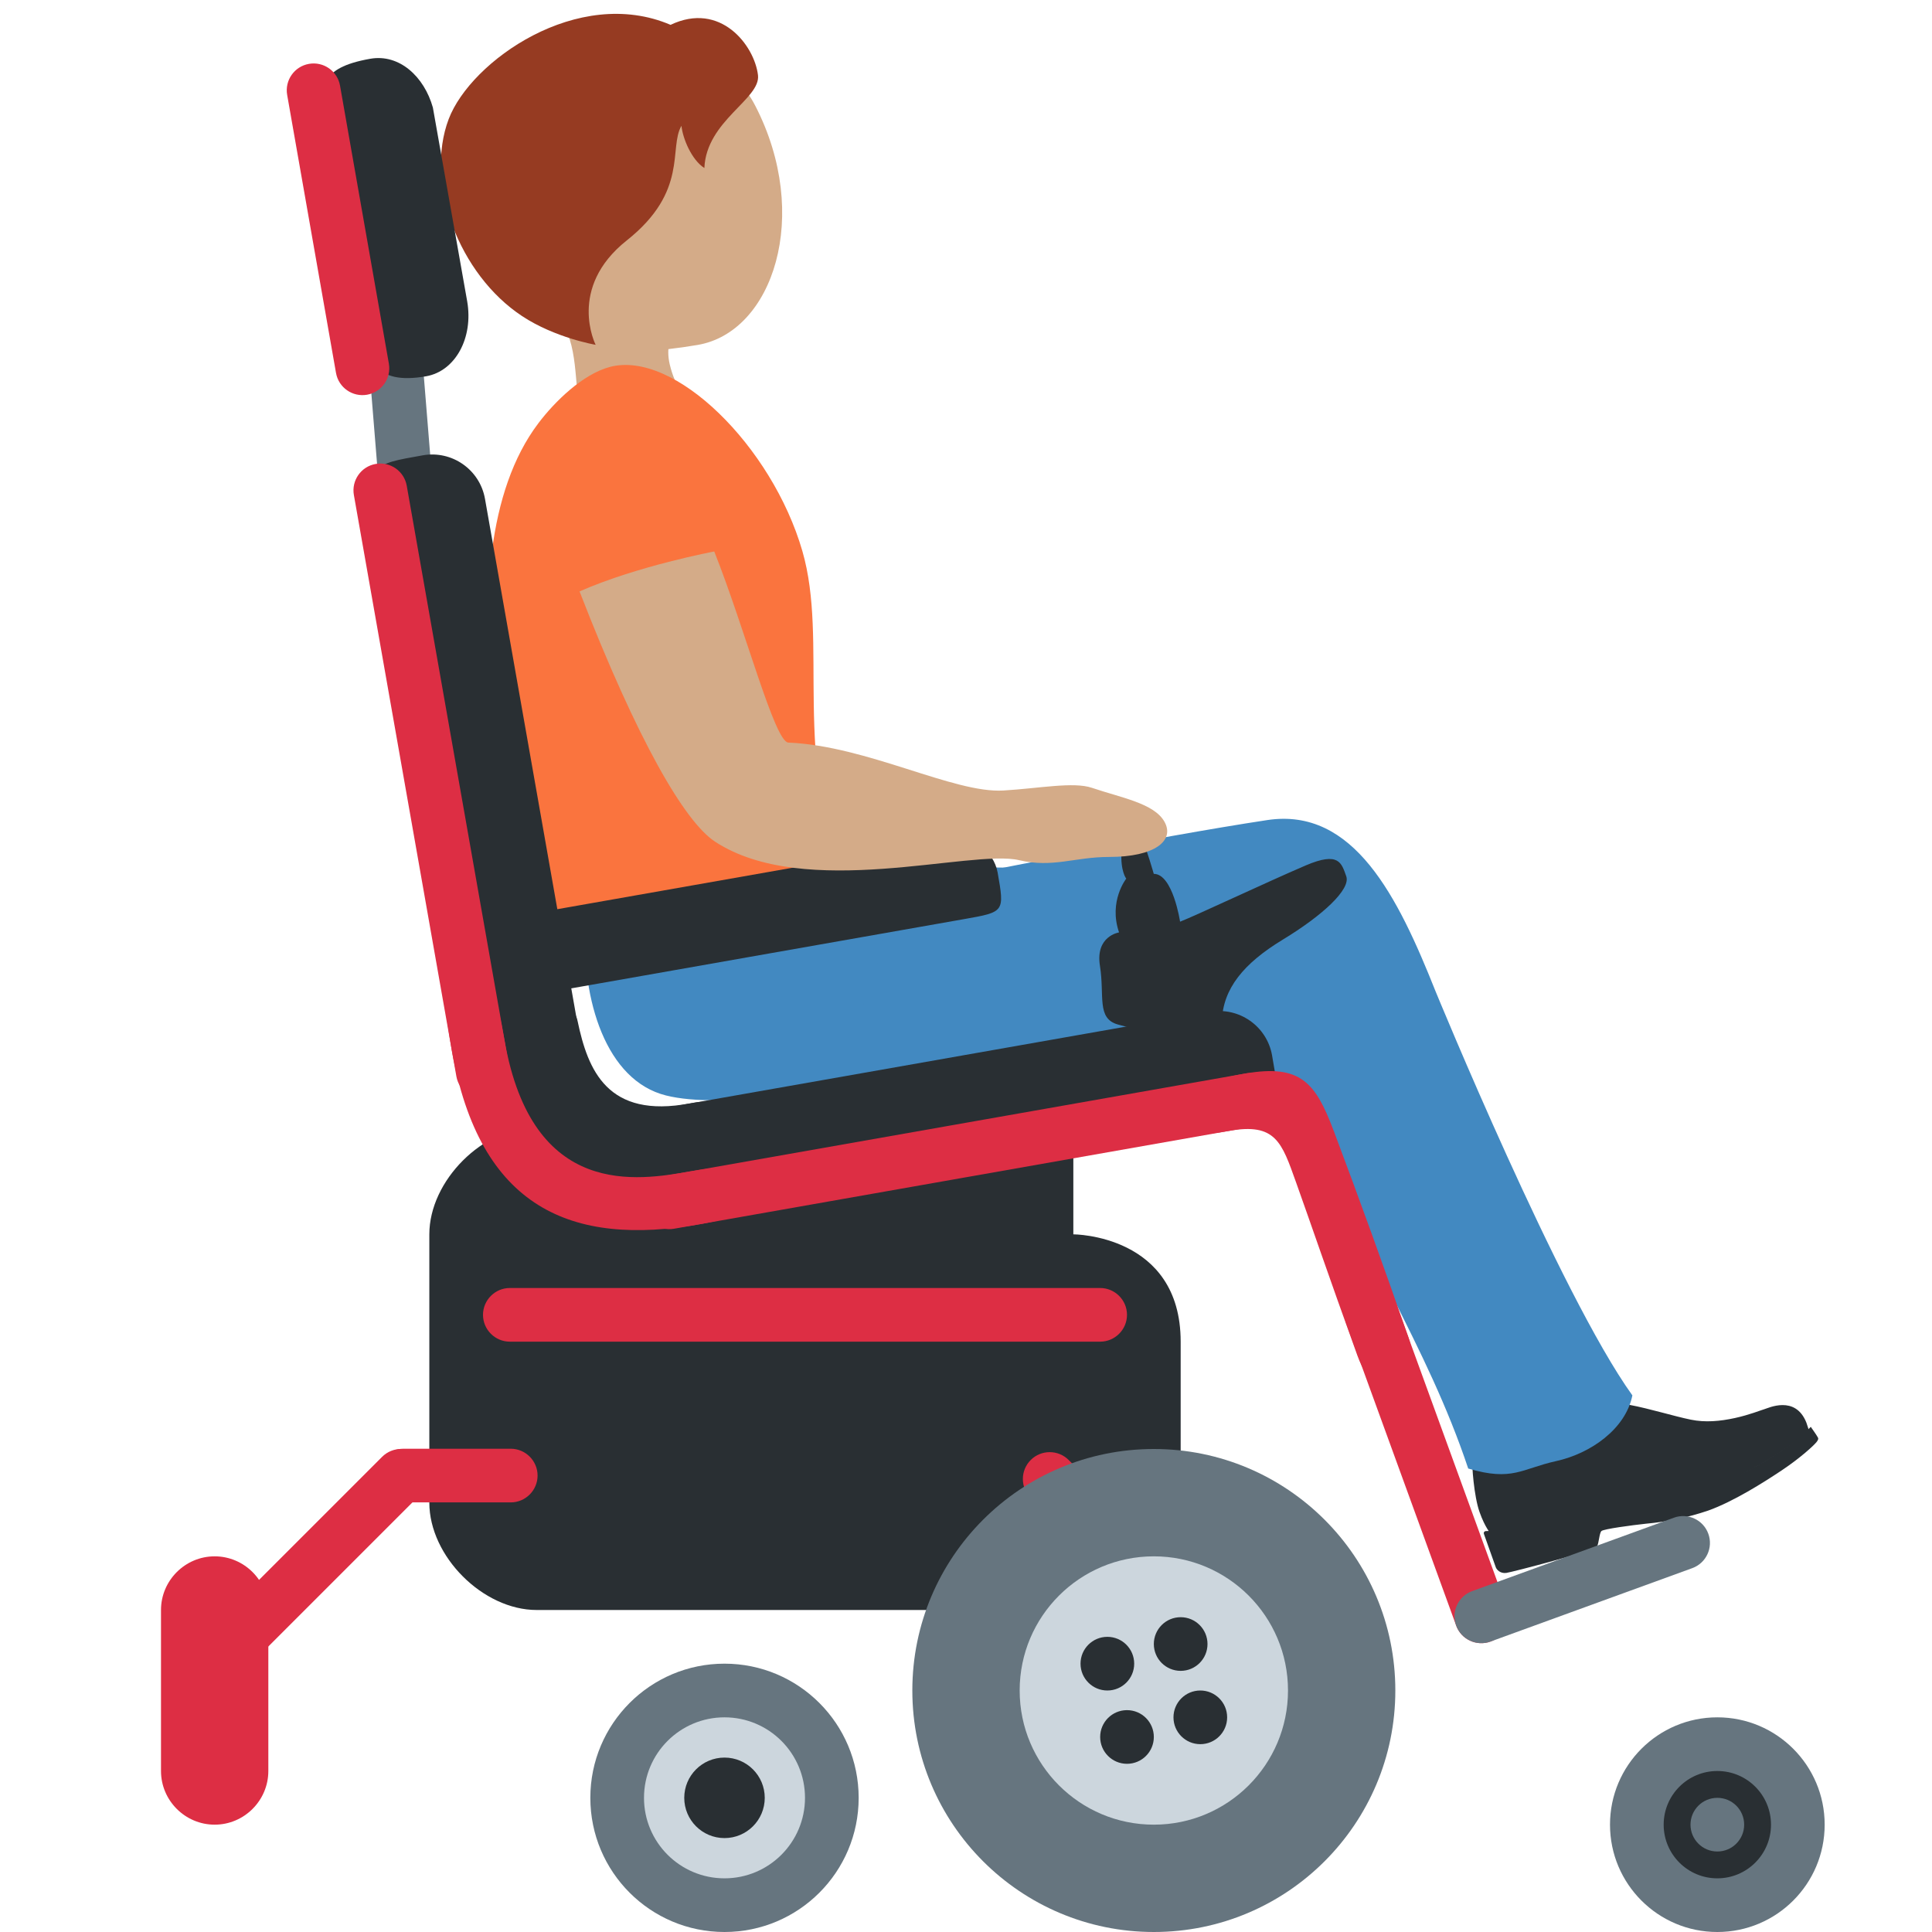
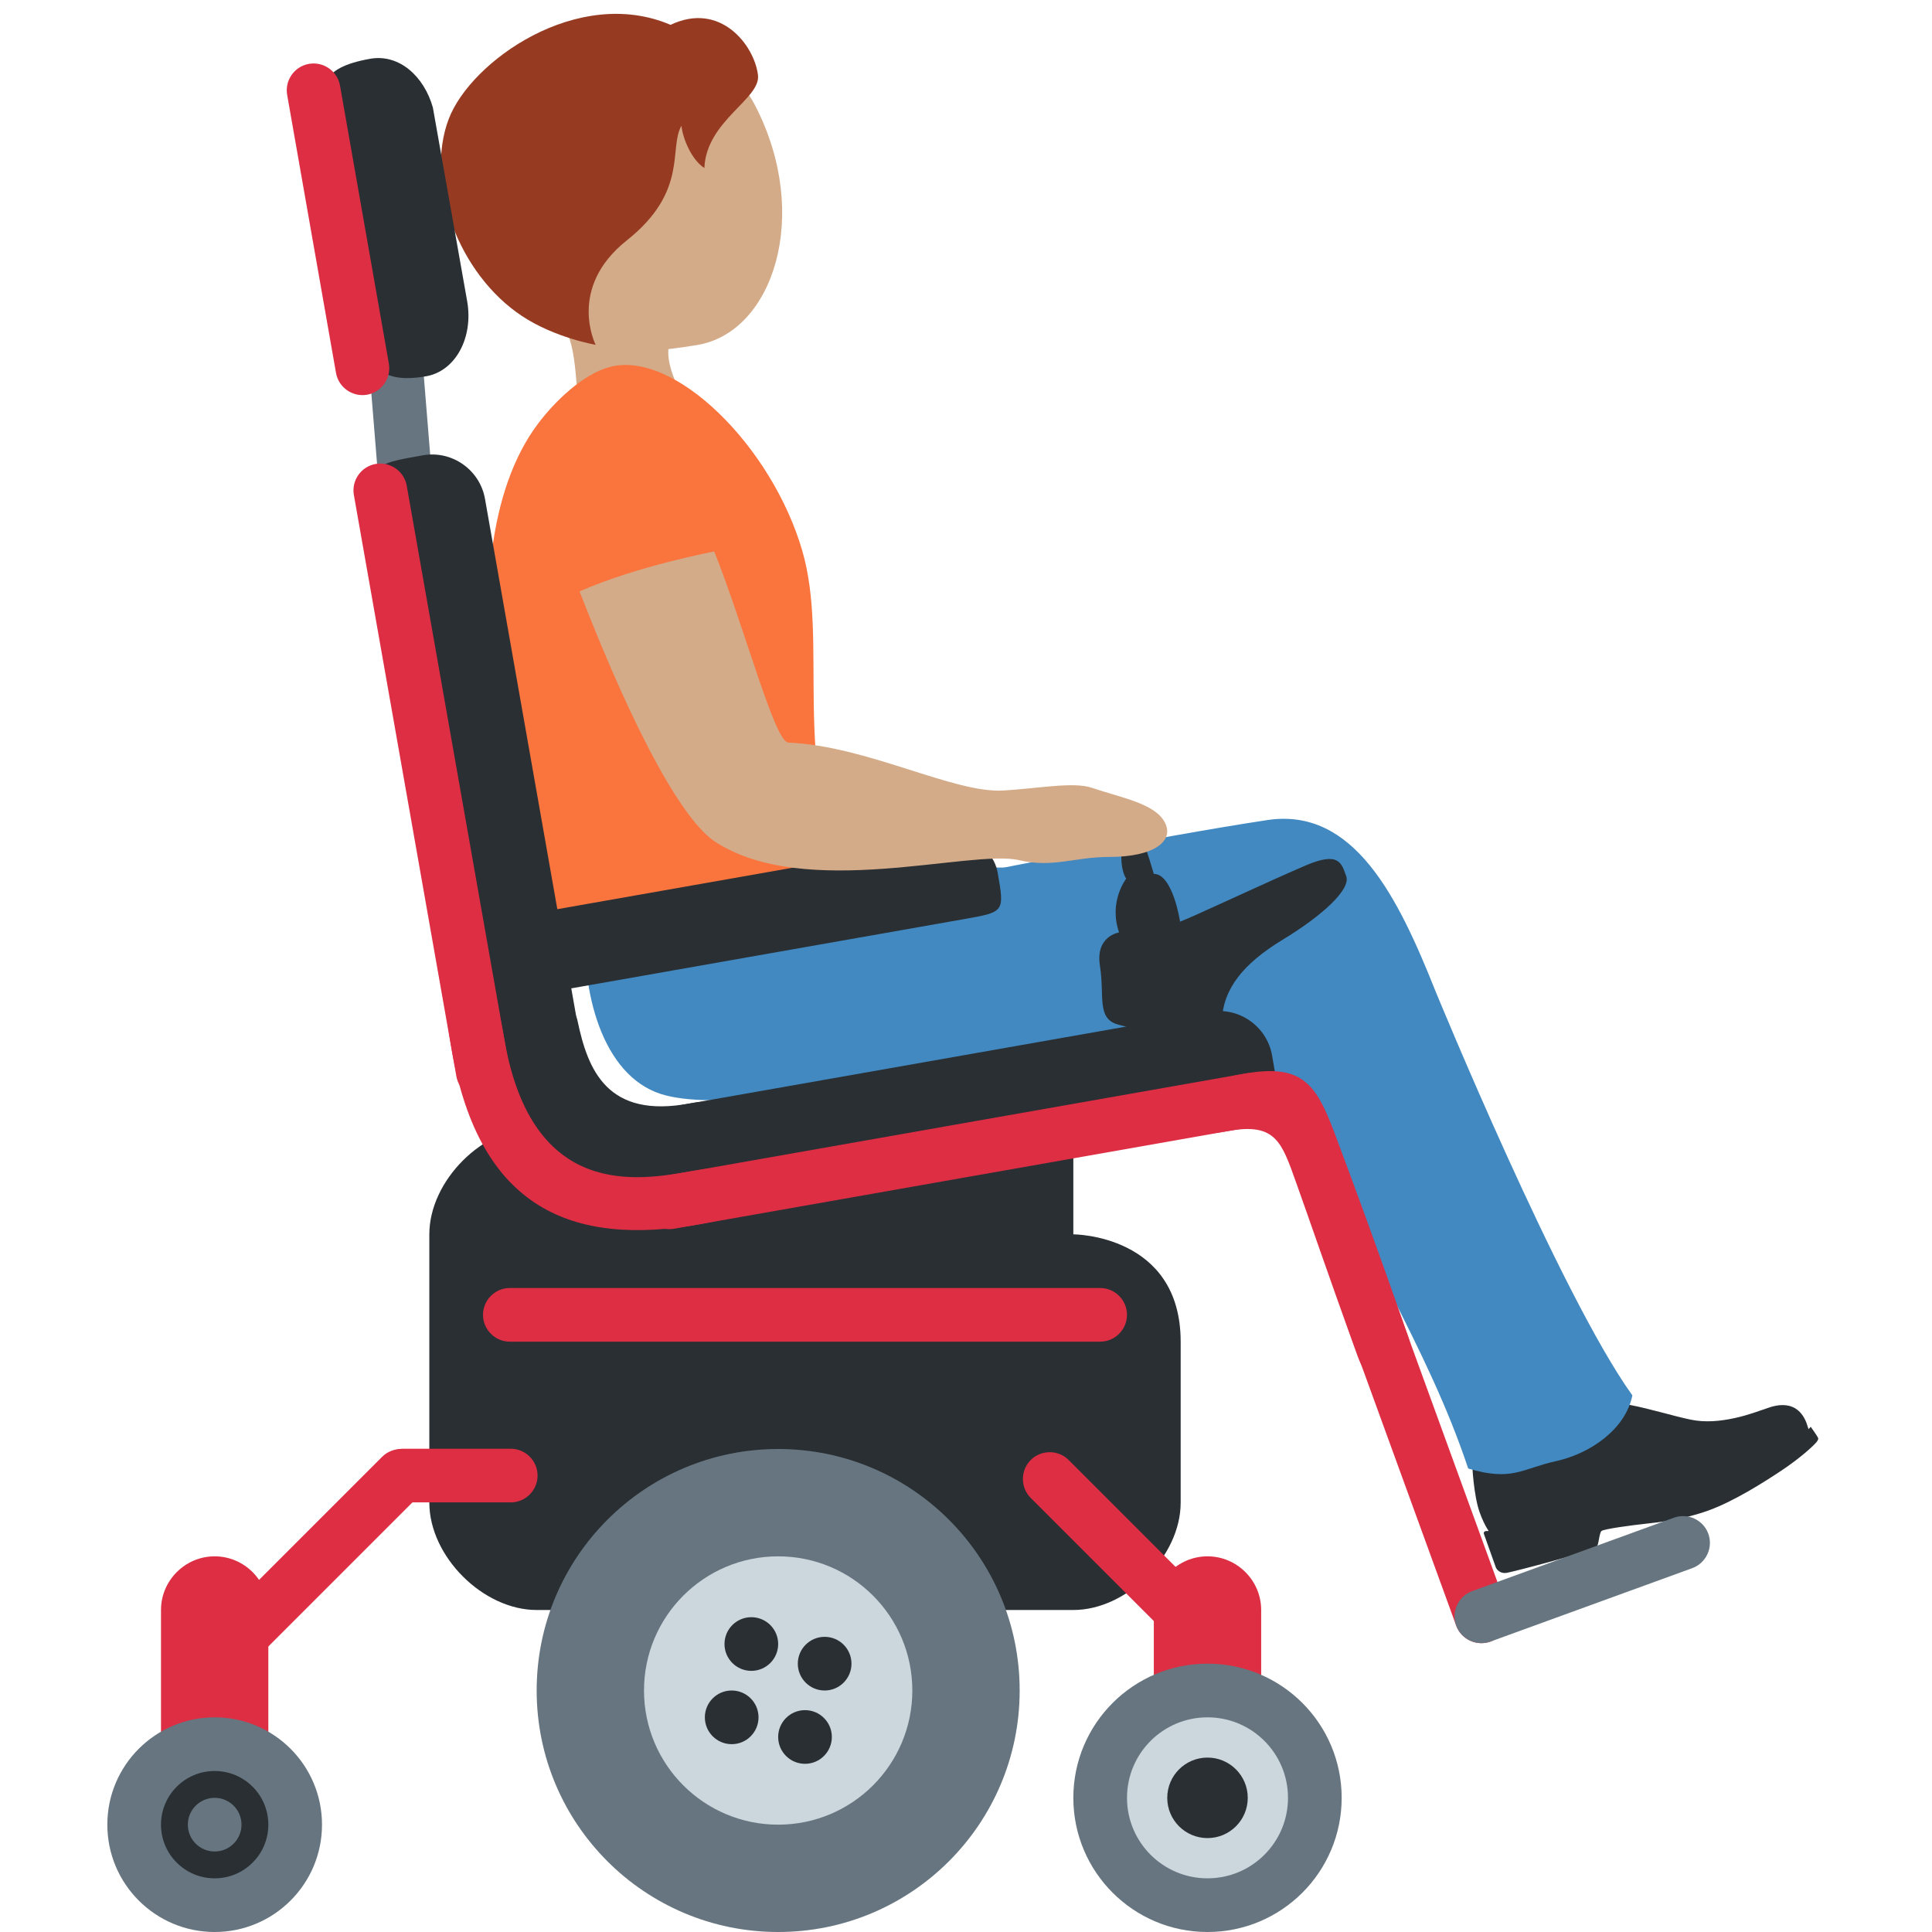
<svg xmlns="http://www.w3.org/2000/svg" viewBox="0 0 36 36">
-   <path fill="#292F33" d="M27.78 28.583s-.108-.118-.211-.409c-.104-.291-.147-.888-.133-.98s.039-.164.148-.171c.083-.006.768.08 1.145-.039.699-.22.812-.957.812-.957s.46.083.829.152.818.209 1.134.274c.271.056.548.03.823-.03s.485-.147.55-.165c.066-.017.575-.27.782.25l.051.154s-.811.718-2.114 1.182-1.639.152-2.481.452c-.843.3-1.335.287-1.335.287" />
-   <path fill="#292F33" d="M29.757 28.821c.038-.07.043-.253.083-.292s.577-.11.83-.137a5 5 0 0 0 1.158-.244c.471-.168 1.032-.523 1.375-.752s.594-.46.646-.526.026-.078.011-.107-.119-.176-.119-.176-.196.213-.569.459-.754.467-1.458.717a5.7 5.7 0 0 1-1.583.335c-.499.039-1.207.141-1.681.309-.365.13-.66.114-.768.123-.025.002-.04.027-.032.051l.222.623c.014.041.081.121.196.105s1.651-.419 1.689-.488" />
-   <path fill="#4289C1" d="M10.903 17.21c-.069 1.432.391 2.922 1.505 3.202 1.066.268 3.056-.151 3.056-.151s.698.408.531 1.189c-.095.444-.257.67-.201.712.05.038.486-.022.684-.032.528-.027 1.1-.211 2.073-.484.974-.273 1.421-.285 2.481-.577 1.175-.324 1.986-.835 2.33-1.956.293-.956-.277-2.123-1.654-2.63-1.12-.412-4.339-.347-5.539-.231-1.201.118-5.206-.287-5.266.958" />
-   <path fill="#4289C1" d="M28.998 27.225c.646-.143 1.293-.6 1.419-1.224-1.346-1.871-3.671-7.538-3.671-7.538-.695-1.744-1.517-3.426-3.133-3.182-2.081.315-5.629 1.028-5.629 1.028-2.276.329-1.144 1.007-1.778 1.912-.635.903 1.294 1.99 2.786 1.891 2.602-.173 3.877-.453 5.522.846.8 2.306 2.071 4.087 2.844 6.406.826.244.993.004 1.64-.139" />
-   <path fill="#D4AB88" d="M9.918 1.281c1.193-.904 3.4-.774 4.155.689 1.053 2.041.331 4.222-1.077 4.458-1.476.247-2.444.176-3.438-1.136s-.833-3.107.36-4.011" />
-   <path fill="#D4AB88" d="M10.045 5.565c-2.593-1.744 2.168-2.839 2.168-2.839.898-.217.702 1.436 1.347 2.128.444.479-.681 1.115-.681 1.115s-.557.147-.398.828l.002.006c.041.173.116.372.273.621.776 1.235-.802 2.568-1.577 1.33-.307-.49-.378-.977-.42-1.433l-.004-.041c-.06-.677-.069-1.284-.71-1.715" />
-   <path fill="#963B22" d="M8.361 2.218c.41-1.08 2.408-2.493 4.134-1.755.928-.443 1.562.38 1.629.937.053.445-.963.848-.999 1.731-.239-.152-.404-.554-.427-.787-.243.414.139 1.217-1.019 2.136-1.119.888-.58 1.945-.58 1.945s-.756-.128-1.372-.536c-1.176-.777-1.818-2.48-1.366-3.671" />
-   <path fill="#FA743E" d="M9.821 16.729c.111.711.178 1.672.576 1.483 1.565-.742 5.391-1.527 5.391-1.527-1.043-2.613-.343-4.713-.838-6.42-.566-1.95-2.382-3.745-3.585-3.428-.506.134-1.027.644-1.333 1.049-1.928 2.547-.322 8.132-.211 8.843" />
-   <path fill="#66757F" d="m8.189 10.609-.425-5.242a.5.5 0 0 0-.539-.458.5.5 0 0 0-.458.539l.425 5.242c.022.274.265.48.539.458a.5.5 0 0 0 .458-.539" />
-   <path fill="#292F33" d="M20 21v2s2 0 2 2v3c0 1-1 2-2 2H10c-1 0-2-1-2-2v-5c0-1 1-2 2-2z" />
-   <path fill="#292F33" d="m13.044 22.559 9.848-1.736c.985-.174.985-.174.811-1.158a1 1 0 0 0-1.158-.811l-9.848 1.736a1 1 0 0 0-.811 1.158c.173.985.173.985 1.158.811" />
-   <path fill="#292F33" d="M10.762 19.023c.193.922.557 1.827 2.094 1.537s1.782 1.225.824 1.493c-.958.267-3.252.646-3.921-.446-.668-1.092-.78-2.139-.713-2.606s1.572-.66 1.716.022" />
-   <path fill="#DD2E44" d="m12.558 22.896 10.833-1.91a.5.5 0 0 0 .406-.579.5.5 0 0 0-.579-.406l-10.833 1.91a.5.5 0 0 0-.406.579.5.5 0 0 0 .579.406" />
-   <path fill="#292F33" d="m7.068 9.642 1.736 9.848c.174.985.174.985 1.158.811.542-.096.907-.617.811-1.158L9.037 9.295a1 1 0 0 0-1.158-.811c-.984.173-.984.173-.811 1.158m-.992-7.49.713 4.025c.087.493.168 1.007 1.153.834.542-.096.882-.715.763-1.398l-.639-3.609C7.903 1.425 7.44 1 6.899 1.095c-.985.173-.91.564-.823 1.057" />
-   <path fill="#DD2E44" d="m6.594 9.224 1.91 10.833a.5.5 0 0 0 .579.406.5.5 0 0 0 .406-.579L7.579 9.051a.5.5 0 0 0-.985.173M5.351 1.769l.91 5.18a.5.5 0 0 0 .579.406.5.5 0 0 0 .406-.579l-.91-5.18a.5.5 0 0 0-.985.173" />
-   <path fill="#292F33" d="m10.506 18.441 7.466-1.316c.747-.132.747-.132.617-.869a.757.757 0 0 0-.877-.606l-7.466 1.316a.756.756 0 0 0-.617.869c.13.738.13.738.877.606" />
-   <path fill="#DD2E44" d="M12.877 21.824c-.993.175-2.954.521-3.475-2.433s-1.506-2.781-.985.174 2.237 3.667 4.634 3.245c1.969-.348 1.796-1.333-.174-.986m10.33-1.821c-1.971.34-2.277 1.422-.308 1.07.873-.156.984.212 1.251.958.252.702.611 1.757 1.144 3.23.391 1.082 1.279.603.95-.342a159 159 0 0 0-1.392-3.847c-.338-.895-.613-1.247-1.645-1.069" />
-   <path fill="#DD2E44" d="M25.38 24.01a.5.5 0 0 1 .641.299l2.052 5.638a.5.5 0 0 1-.299.641.5.5 0 0 1-.641-.299l-2.052-5.638a.5.5 0 0 1 .299-.641" />
-   <path fill="#66757F" d="m27.774 30.588 3.759-1.368a.5.5 0 0 0 .299-.641.5.5 0 0 0-.641-.299l-3.759 1.368a.5.5 0 0 0-.299.641.5.5 0 0 0 .641.299" />
-   <path fill="#DD2E44" d="m22.156 30.862-2.95-2.95a.5.5 0 0 1 0-.707.5.5 0 0 1 .707 0l2.95 2.95a.5.5 0 0 1 0 .707.5.5 0 0 1-.707 0M4 34c.55 0 1-.45 1-1v-3c0-.55-.45-1-1-1s-1 .45-1 1v3c0 .55.45 1 1 1" />
-   <path fill="#DD2E44" d="M22.5 34c.55 0 1-.45 1-1v-3c0-.55-.45-1-1-1s-1 .45-1 1v3c0 .55.45 1 1 1M9.517 27.995h-2c-.275 0-.5-.225-.5-.5s.225-.5.5-.5h2c.275 0 .5.225.5.5s-.225.5-.5.5" />
-   <path fill="#DD2E44" d="m4.877 30.803 2.95-2.95a.5.5 0 0 0 0-.707.5.5 0 0 0-.707 0l-2.95 2.95a.5.5 0 0 0 .707.707" />
-   <path fill="#292F33" d="M24.328 16.127c-.742.318-2.05.936-2.339 1.047 0 0-.134-.891-.49-.891 0 0-.134-.468-.223-.668s-.356-.134-.379.245c-.022.379.089.512.089.512s-.334.423-.134 1.002c0 0-.446.067-.356.624.089.557-.067.98.334 1.092.401.111 1.916.535 1.938-.067.022-.601.401-1.069 1.136-1.515s1.27-.936 1.181-1.181c-.088-.244-.133-.467-.757-.2" />
-   <path fill="#DD2E44" d="M9.5 25h11c.275 0 .5-.225.5-.5s-.225-.5-.5-.5h-11c-.275 0-.5.225-.5.5s.225.5.5.5" />
-   <path fill="#D4AB88" d="M13.309 10.276c.579 1.455 1.125 3.55 1.381 3.561 1.473.062 3.079.948 4.006.893.672-.04 1.306-.167 1.651-.05.552.187 1.159.289 1.351.632.195.348-.171.657-1.035.656-.635 0-1.045.208-1.674.06-.896-.21-3.986.754-5.665-.345-.566-.371-1.441-1.871-2.525-4.663 1.084-.477 2.51-.744 2.51-.744" />
-   <circle cx="21.5" cy="31.5" r="4.5" fill="#66757F" />
-   <circle cx="13.5" cy="33.5" r="2.5" fill="#66757F" />
-   <circle cx="32" cy="34" r="2" fill="#66757F" />
-   <circle cx="21.5" cy="31.5" r="2.5" fill="#CCD6DD" />
-   <circle cx="13.5" cy="33.5" r="1.5" fill="#CCD6DD" />
-   <circle cx="32" cy="34" r="1" fill="#292F33" />
+   <path fill="#292F33" d="M 27.78,28.583 s -0.108,-0.118 -0.211,-0.409 c -0.104,-0.291 -0.147,-0.888 -0.133,-0.98 s 0.039,-0.164 0.148,-0.171 c 0.083,-0.006 0.768,0.08 1.145,-0.039 c 0.699,-0.22 0.812,-0.957 0.812,-0.957 s 0.46,0.083 0.829,0.152 c 0.368,0.069 0.818,0.209 1.134,0.274 c 0.271,0.056 0.548,0.03 0.823,-0.03 s 0.485,-0.147 0.55,-0.165 c 0.066,-0.017 0.575,-0.27 0.782,0.25 l 0.051,0.154 s -0.811,0.718 -2.114,1.182 s -1.639,0.152 -2.481,0.452 c -0.843,0.3 -1.335,0.287 -1.335,0.287 Z" />
+   <path fill="#292F33" d="M 29.757,28.821 c -0.038,0.069 -1.574,0.472 -1.689,0.488 s -0.182,-0.064 -0.196,-0.105 l -0.222,-0.623 c -0.008,-0.024 0.007,-0.049 0.032,-0.051 c 0.108,-0.009 0.403,0.007 0.768,-0.123 c 0.474,-0.168 1.182,-0.27 1.681,-0.309 c 0.401,-0.032 0.88,-0.085 1.583,-0.335 c 0.704,-0.25 1.085,-0.471 1.458,-0.717 s 0.569,-0.459 0.569,-0.459 s 0.104,0.147 0.119,0.176 s 0.041,0.041 -0.011,0.107 s -0.303,0.298 -0.646,0.526 c -0.343,0.229 -0.904,0.584 -1.375,0.752 s -0.905,0.217 -1.158,0.244 s -0.79,0.098 -0.83,0.137 s -0.045,0.222 -0.083,0.292 Z" />
+   <path fill="#4289C1" d="M 10.903,17.21 c 0.06,-1.245 4.065,-0.84 5.266,-0.958 c 1.2,-0.116 4.419,-0.181 5.539,0.231 c 1.377,0.507 1.947,1.674 1.654,2.63 c -0.344,1.121 -1.155,1.632 -2.33,1.956 c -1.06,0.292 -1.507,0.304 -2.481,0.577 c -0.973,0.273 -1.545,0.457 -2.073,0.484 c -0.198,0.01 -0.634,0.07 -0.684,0.032 c -0.056,-0.042 0.106,-0.268 0.201,-0.712 c 0.167,-0.781 -0.531,-1.189 -0.531,-1.189 s -1.99,0.419 -3.056,0.151 c -1.114,-0.28 -1.574,-1.77 -1.505,-3.202 Z" />
+   <path fill="#4289C1" d="M 28.998,27.225 c -0.647,0.143 -0.814,0.383 -1.64,0.139 c -0.773,-2.319 -2.044,-4.1 -2.844,-6.406 c -1.645,-1.299 -2.92,-1.019 -5.522,-0.846 c -1.492,0.099 -3.421,-0.988 -2.786,-1.891 c 0.634,-0.905 -0.498,-1.583 1.778,-1.912 c 0,0 3.548,-0.713 5.629,-1.028 c 1.616,-0.244 2.438,1.438 3.133,3.182 c 0,0 2.325,5.667 3.671,7.538 c -0.126,0.624 -0.773,1.081 -1.419,1.224 Z" />
+   <path fill="#D4AB88" d="M 9.918,1.281 c 1.193,-0.904 3.4,-0.774 4.155,0.689 c 1.053,2.041 0.331,4.222 -1.077,4.458 c -1.476,0.247 -2.444,0.176 -3.438,-1.136 s -0.833,-3.107 0.36,-4.011 Z" />
+   <path fill="#D4AB88" d="M 10.045,5.565 c -2.593,-1.744 2.168,-2.839 2.168,-2.839 c 0.898,-0.217 0.702,1.436 1.347,2.128 c 0.444,0.479 -0.681,1.115 -0.681,1.115 s -0.557,0.147 -0.398,0.828 l 0.002,0.006 c 0.041,0.173 0.116,0.372 0.273,0.621 c 0.776,1.235 -0.802,2.568 -1.577,1.33 c -0.307,-0.49 -0.378,-0.977 -0.42,-1.433 l -0.004,-0.041 c -0.06,-0.677 -0.069,-1.284 -0.71,-1.715 Z" />
+   <path fill="#963B22" d="M 8.361,2.218 c 0.41,-1.08 2.408,-2.493 4.134,-1.755 c 0.928,-0.443 1.562,0.38 1.629,0.937 c 0.053,0.445 -0.963,0.848 -0.999,1.731 c -0.239,-0.152 -0.404,-0.554 -0.427,-0.787 c -0.243,0.414 0.139,1.217 -1.019,2.136 c -1.119,0.888 -0.58,1.945 -0.58,1.945 s -0.756,-0.128 -1.372,-0.536 c -1.176,-0.777 -1.818,-2.48 -1.366,-3.671 Z" />
+   <path fill="#FA743E" d="M 9.821,16.729 c -0.111,-0.711 -1.717,-6.296 0.211,-8.843 c 0.306,-0.405 0.827,-0.915 1.333,-1.049 c 1.203,-0.317 3.019,1.478 3.585,3.428 c 0.495,1.707 -0.205,3.807 0.838,6.42 c 0,0 -3.826,0.785 -5.391,1.527 c -0.398,0.189 -0.465,-0.772 -0.576,-1.483 Z" />
+   <path fill="#66757F" d="M 8.189,10.609 c 0.022,0.274 -0.184,0.517 -0.458,0.539 s -0.517,-0.184 -0.539,-0.458 l -0.425,-5.242 c -0.022,-0.274 0.184,-0.517 0.458,-0.539 s 0.517,0.184 0.539,0.458 l 0.425,5.242 Z" />
+   <path fill="#292F33" d="M 20,21 v2 s 2,0 2,2 v3 c 0,1 -1,2 -2,2 h-10 c -1,0 -2,-1 -2,-2 v-5 c 0,-1 1,-2 2,-2 h10 Z" />
+   <path fill="#292F33" d="M 13.044,22.559 c -0.985,0.174 -0.985,0.174 -1.158,-0.811 c -0.096,-0.541 0.269,-1.062 0.811,-1.158 l 9.848,-1.736 c 0.541,-0.096 1.062,0.269 1.158,0.811 c 0.174,0.984 0.174,0.984 -0.811,1.158 l -9.848,1.736 Z" />
+   <path fill="#292F33" d="M 10.762,19.023 c 0.193,0.922 0.557,1.827 2.094,1.537 s 1.782,1.225 0.824,1.493 c -0.958,0.267 -3.252,0.646 -3.921,-0.446 c -0.668,-1.092 -0.78,-2.139 -0.713,-2.606 s 1.572,-0.66 1.716,0.022 Z" />
+   <path fill="#DD2E44" d="M 12.558,22.896 c -0.27,0.048 -0.531,-0.135 -0.579,-0.406 c -0.047,-0.271 0.135,-0.531 0.406,-0.579 l 10.833,-1.91 c 0.271,-0.047 0.531,0.135 0.579,0.406 c 0.047,0.271 -0.135,0.531 -0.406,0.579 l -10.833,1.91 Z" />
+   <path fill="#292F33" d="M 7.068,9.642 c -0.173,-0.985 -0.173,-0.985 0.811,-1.158 c 0.541,-0.096 1.062,0.269 1.158,0.811 l 1.736,9.848 c 0.096,0.541 -0.269,1.062 -0.811,1.158 c -0.984,0.174 -0.984,0.174 -1.158,-0.811 l -1.736,-9.848 ZM 6.076,2.152 l 0.713,4.025 c 0.087,0.493 0.168,1.007 1.153,0.834 c 0.542,-0.096 0.882,-0.715 0.763,-1.398 l -0.639,-3.609 c -0.163,-0.579 -0.626,-1.004 -1.167,-0.909 c -0.985,0.173 -0.91,0.564 -0.823,1.057 Z" />
+   <path fill="#DD2E44" d="M 6.594,9.224 c -0.048,-0.271 0.134,-0.531 0.406,-0.579 c 0.271,-0.047 0.531,0.135 0.579,0.406 l 1.91,10.833 c 0.047,0.271 -0.135,0.531 -0.406,0.579 c -0.271,0.047 -0.531,-0.135 -0.579,-0.406 l -1.91,-10.833 ZM 5.351,1.769 l 0.91,5.18 c 0.048,0.271 0.308,0.453 0.579,0.406 c 0.271,-0.048 0.453,-0.308 0.406,-0.579 l -0.91,-5.18 c -0.048,-0.271 -0.308,-0.453 -0.579,-0.406 s -0.454,0.308 -0.406,0.579 Z" />
+   <path fill="#292F33" d="M 10.506,18.441 c -0.747,0.132 -0.747,0.132 -0.877,-0.606 c -0.071,-0.406 0.206,-0.797 0.617,-0.869 l 7.466,-1.316 c 0.411,-0.072 0.806,0.201 0.877,0.606 c 0.13,0.737 0.13,0.737 -0.617,0.869 l -7.466,1.316 Z" />
+   <path fill="#DD2E44" d="M 12.877,21.824 c 1.97,-0.347 2.143,0.638 0.174,0.986 c -2.397,0.422 -4.113,-0.29 -4.634,-3.245 s 0.464,-3.128 0.985,-0.174 s 2.482,2.608 3.475,2.433 ZM 23.207,20.003 c -1.971,0.34 -2.277,1.422 -0.308,1.07 c 0.873,-0.156 0.984,0.212 1.251,0.958 c 0.252,0.702 0.611,1.757 1.144,3.23 c 0.391,1.082 1.279,0.603 0.95,-0.342 c -0.551,-1.588 -1.061,-2.968 -1.392,-3.847 c -0.338,-0.895 -0.613,-1.247 -1.645,-1.069 Z" />
+   <path fill="#DD2E44" d="M 25.38,24.01 c 0.258,-0.094 0.547,0.04 0.641,0.299 l 2.052,5.638 c 0.094,0.258 -0.04,0.547 -0.299,0.641 c -0.258,0.094 -0.547,-0.04 -0.641,-0.299 l -2.052,-5.638 c -0.094,-0.259 0.041,-0.547 0.299,-0.641 Z" />
+   <path fill="#66757F" d="M 27.774,30.588 c -0.258,0.094 -0.547,-0.041 -0.641,-0.299 c -0.094,-0.259 0.041,-0.547 0.299,-0.641 l 3.759,-1.368 c 0.259,-0.094 0.547,0.041 0.641,0.299 c 0.094,0.259 -0.041,0.547 -0.299,0.641 l -3.759,1.368 Z" />
+   <path fill="#DD2E44" d="M 22.156,30.862 l -2.95,-2.95 c -0.194,-0.194 -0.194,-0.513 0,-0.707 s 0.513,-0.194 0.707,0 l 2.95,2.95 c 0.194,0.194 0.194,0.513 0,0.707 s -0.512,0.194 -0.707,0 ZM 4,34 c 0.55,0 1,-0.45 1,-1 v-3 c 0,-0.55 -0.45,-1 -1,-1 s -1,0.45 -1,1 v3 c 0,0.55 0.45,1 1,1 Z" />
+   <path fill="#DD2E44" d="M 22.5,34 c -0.55,0 -1,-0.45 -1,-1 v-3 c 0,-0.55 0.45,-1 1,-1 s 1,0.45 1,1 v3 c 0,0.55 -0.45,1 -1,1 ZM 9.517,27.995 c 0.275,0 0.5,-0.225 0.5,-0.5 s -0.225,-0.5 -0.5,-0.5 h-2 c -0.275,0 -0.5,0.225 -0.5,0.5 s 0.225,0.5 0.5,0.5 h2 Z" />
+   <path fill="#DD2E44" d="M 4.877,30.803 c -0.195,0.195 -0.513,0.195 -0.707,0 c -0.194,-0.194 -0.194,-0.513 0,-0.707 l 2.95,-2.95 c 0.194,-0.194 0.513,-0.194 0.707,0 s 0.194,0.513 0,0.707 l -2.95,2.95 Z" />
+   <path fill="#292F33" d="M 24.328,16.127 c 0.624,-0.267 0.669,-0.044 0.757,0.2 c 0.089,0.245 -0.446,0.735 -1.181,1.181 s -1.114,0.914 -1.136,1.515 c -0.022,0.602 -1.537,0.178 -1.938,0.067 c -0.401,-0.112 -0.245,-0.535 -0.334,-1.092 c -0.09,-0.557 0.356,-0.624 0.356,-0.624 c -0.2,-0.579 0.134,-1.002 0.134,-1.002 s -0.111,-0.133 -0.089,-0.512 c 0.023,-0.379 0.29,-0.445 0.379,-0.245 s 0.223,0.668 0.223,0.668 c 0.356,0 0.49,0.891 0.49,0.891 c 0.289,-0.111 1.597,-0.729 2.339,-1.047 Z" />
+   <path fill="#DD2E44" d="M 9.5,25 c -0.275,0 -0.5,-0.225 -0.5,-0.5 s 0.225,-0.5 0.5,-0.5 h11 c 0.275,0 0.5,0.225 0.5,0.5 s -0.225,0.5 -0.5,0.5 h-11 Z" />
+   <path fill="#D4AB88" d="M 13.309,10.276 c 0.579,1.455 1.125,3.55 1.381,3.561 c 1.473,0.062 3.079,0.948 4.006,0.893 c 0.672,-0.04 1.306,-0.167 1.651,-0.05 c 0.552,0.187 1.159,0.289 1.351,0.632 c 0.195,0.348 -0.171,0.657 -1.035,0.656 c -0.635,0 -1.045,0.208 -1.674,0.06 c -0.896,-0.21 -3.986,0.754 -5.665,-0.345 c -0.566,-0.371 -1.441,-1.871 -2.525,-4.663 c 1.084,-0.477 2.51,-0.744 2.51,-0.744 Z" />
+   <circle fill="#66757F" cx="14.5" cy="31.5" r="4.5" />
+   <circle fill="#66757F" cx="22.5" cy="33.5" r="2.5" />
+   <circle fill="#66757F" cx="4" cy="34" r="2" />
+   <circle fill="#CCD6DD" cx="14.5" cy="31.5" r="2.5" />
+   <circle fill="#CCD6DD" cx="22.5" cy="33.5" r="1.5" />
+   <circle fill="#292F33" cx="4" cy="34" r="1" />
  <g fill="#292F33">
-     <circle cx="22" cy="30.634" r=".5" />
-     <circle cx="21" cy="32.366" r=".5" />
-     <circle cx="20.634" cy="31" r=".5" />
-     <circle cx="22.366" cy="32" r=".5" />
+     <circle cx="14" cy="30.634" r=".5" />
+     <circle cx="15" cy="32.366" r=".5" />
+     <circle cx="15.366" cy="31" r=".5" />
+     <circle cx="13.634" cy="32" r=".5" />
  </g>
-   <circle cx="13.5" cy="33.5" r=".75" fill="#292F33" />
-   <circle cx="32" cy="34" r=".5" fill="#66757F" />
+   <circle fill="#292F33" cx="22.5" cy="33.5" r=".75" />
+   <circle fill="#66757F" cx="4" cy="34" r=".5" />
</svg>
